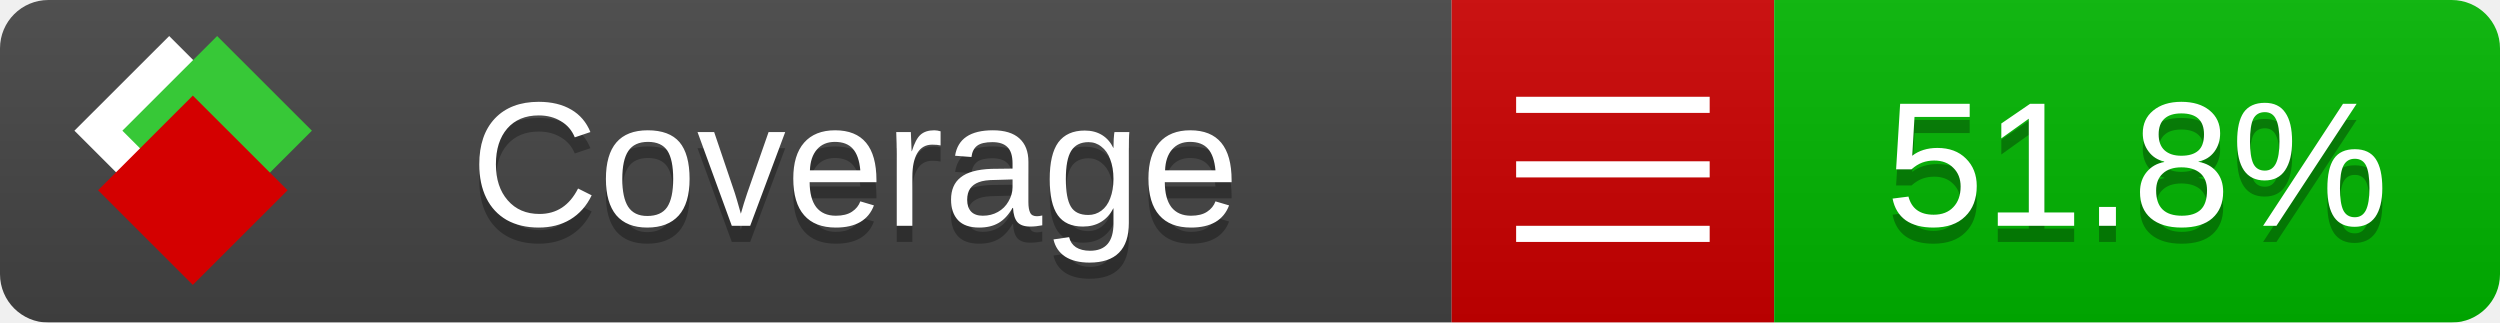
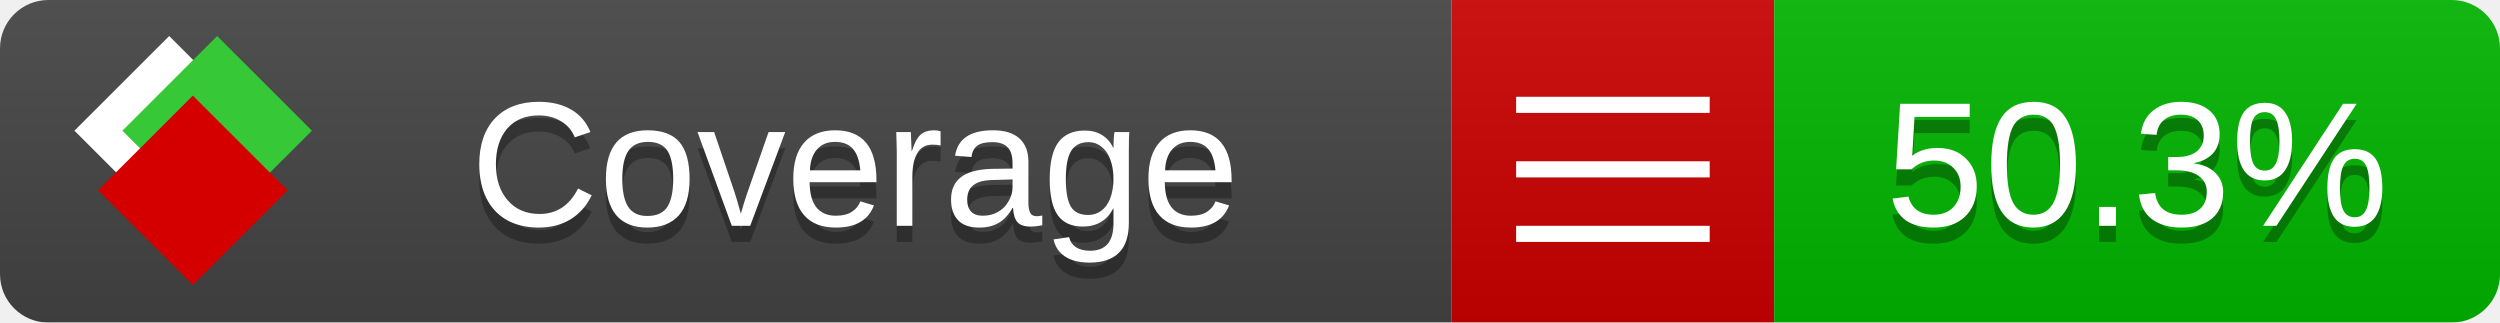
<svg xmlns="http://www.w3.org/2000/svg" xmlns:xlink="http://www.w3.org/1999/xlink" width="155" height="20">
  <style type="text/css">
          
            @keyframes fade1 {
                0% { visibility: visible; opacity: 1; }
               27% { visibility: visible; opacity: 1; }
               33% { visibility: hidden; opacity: 0; }
               60% { visibility: hidden; opacity: 0; }
               66% { visibility: hidden; opacity: 0; }
               93% { visibility: hidden; opacity: 0; }
              100% { visibility: visible; opacity: 1; }
            }
            @keyframes fade2 {
                0% { visibility: hidden; opacity: 0; }
               27% { visibility: hidden; opacity: 0; }
               33% { visibility: visible; opacity: 1; }
               60% { visibility: visible; opacity: 1; }
               66% { visibility: hidden; opacity: 0; }
               93% { visibility: hidden; opacity: 0; }
              100% { visibility: hidden; opacity: 0; }
            }
            @keyframes fade3 {
                0% { visibility: hidden; opacity: 0; }
               27% { visibility: hidden; opacity: 0; }
               33% { visibility: hidden; opacity: 0; }
               60% { visibility: hidden; opacity: 0; }
               66% { visibility: visible; opacity: 1; }
               93% { visibility: visible; opacity: 1; }
              100% { visibility: hidden; opacity: 0; }
            }
            .linecoverage {
                animation-duration: 15s;
                animation-name: fade1;
                animation-iteration-count: infinite;
            }
            .branchcoverage {
                animation-duration: 15s;
                animation-name: fade2;
                animation-iteration-count: infinite;
            }
            .methodcoverage {
                animation-duration: 15s;
                animation-name: fade3;
                animation-iteration-count: infinite;
            }
          
    </style>
  <defs>
    <linearGradient id="gradient" x2="0" y2="100%">
      <stop offset="0" stop-color="#bbb" stop-opacity=".1" />
      <stop offset="1" stop-opacity=".1" />
    </linearGradient>
    <linearGradient id="c">
      <stop offset="0" stop-color="#d40000" />
      <stop offset="1" stop-color="#ff2a2a" />
    </linearGradient>
    <linearGradient id="a">
      <stop offset="0" stop-color="#e0e0de" />
      <stop offset="1" stop-color="#fff" />
    </linearGradient>
    <linearGradient id="b">
      <stop offset="0" stop-color="#37c837" />
      <stop offset="1" stop-color="#217821" />
    </linearGradient>
    <linearGradient xlink:href="#a" id="e" x1="106.44" x2="69.96" y1="-11.96" y2="-46.84" gradientTransform="matrix(-.8426 -.00045 -.00045 -.8426 -94.27 -75.82)" gradientUnits="userSpaceOnUse" />
    <linearGradient xlink:href="#b" id="f" x1="56.19" x2="77.97" y1="-23.45" y2="10.62" gradientTransform="matrix(.8426 .00045 .00045 .8426 94.27 75.82)" gradientUnits="userSpaceOnUse" />
    <linearGradient xlink:href="#c" id="g" x1="79.98" x2="132.9" y1="10.79" y2="10.79" gradientTransform="matrix(.8426 .00045 .00045 .8426 94.27 75.82)" gradientUnits="userSpaceOnUse" />
    <mask id="mask">
      <rect width="155" height="20" rx="3" fill="#fff" />
    </mask>
    <g id="icon" transform="matrix(.04486 0 0 .04481 -.48 -.63)">
      <rect width="52.92" height="52.92" x="-109.72" y="-27.13" fill="url(#e)" transform="rotate(-135)" />
      <rect width="52.92" height="52.92" x="70.19" y="-39.18" fill="url(#f)" transform="rotate(45)" />
      <rect width="52.92" height="52.92" x="80.05" y="-15.74" fill="url(#g)" transform="rotate(45)" />
    </g>
  </defs>
  <g mask="url(#mask)">
    <rect x="0" y="0" width="90" height="20" fill="#444" />
    <rect x="90" y="0" width="20" height="20" fill="#c00" />
    <rect x="110" y="0" width="45" height="20" fill="#00B600" />
    <rect x="0" y="0" width="155" height="20" fill="url(#gradient)" />
  </g>
  <g>
    <path class="" stroke="#fff" d="M94 6.5 h12 M94 10.5 h12 M94 14.5 h12" />
  </g>
  <g fill="#fff" text-anchor="middle" font-family="Verdana,Arial,Geneva,sans-serif" font-size="11">
    <a xlink:href="https://github.com/danielpalme/ReportGenerator" target="_top">
      <use xlink:href="#icon" transform="translate(3,1) scale(3.5)" />
    </a>
    <text x="53" y="15" fill="#010101" fill-opacity=".3">Coverage</text>
    <text x="53" y="14" fill="#fff">Coverage</text>
-     <text class="" x="132.5" y="15" fill="#010101" fill-opacity=".3">51.8%</text>
-     <text class="" x="132.5" y="14">51.8%</text>
+     <text class="" x="132.5" y="15" fill="#010101" fill-opacity=".3">50.3%</text>
+     <text class="" x="132.5" y="14">50.3%</text>
  </g>
  <g>
    <rect class="" x="90" y="0" width="65" height="20" fill-opacity="0" />
  </g>
</svg>
